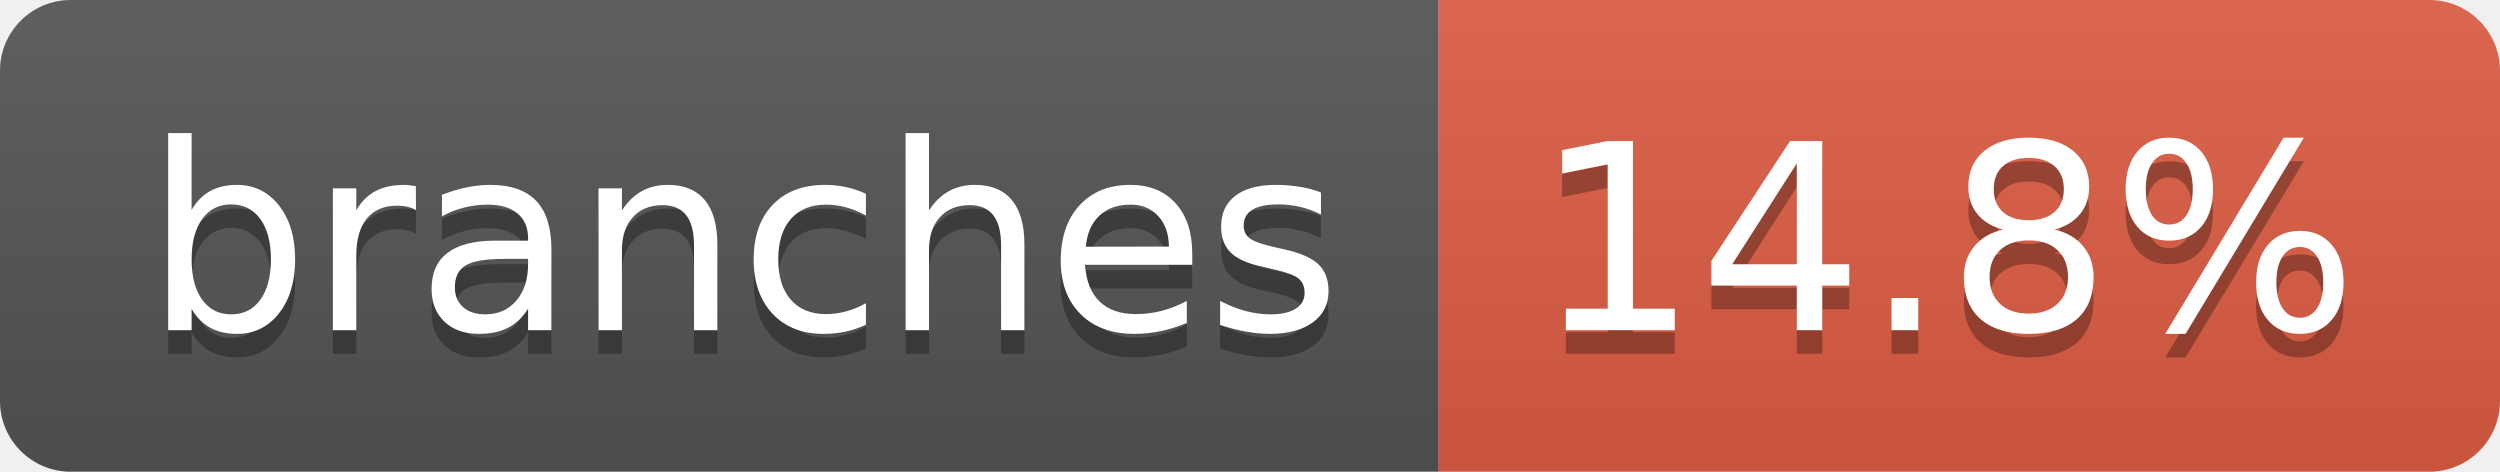
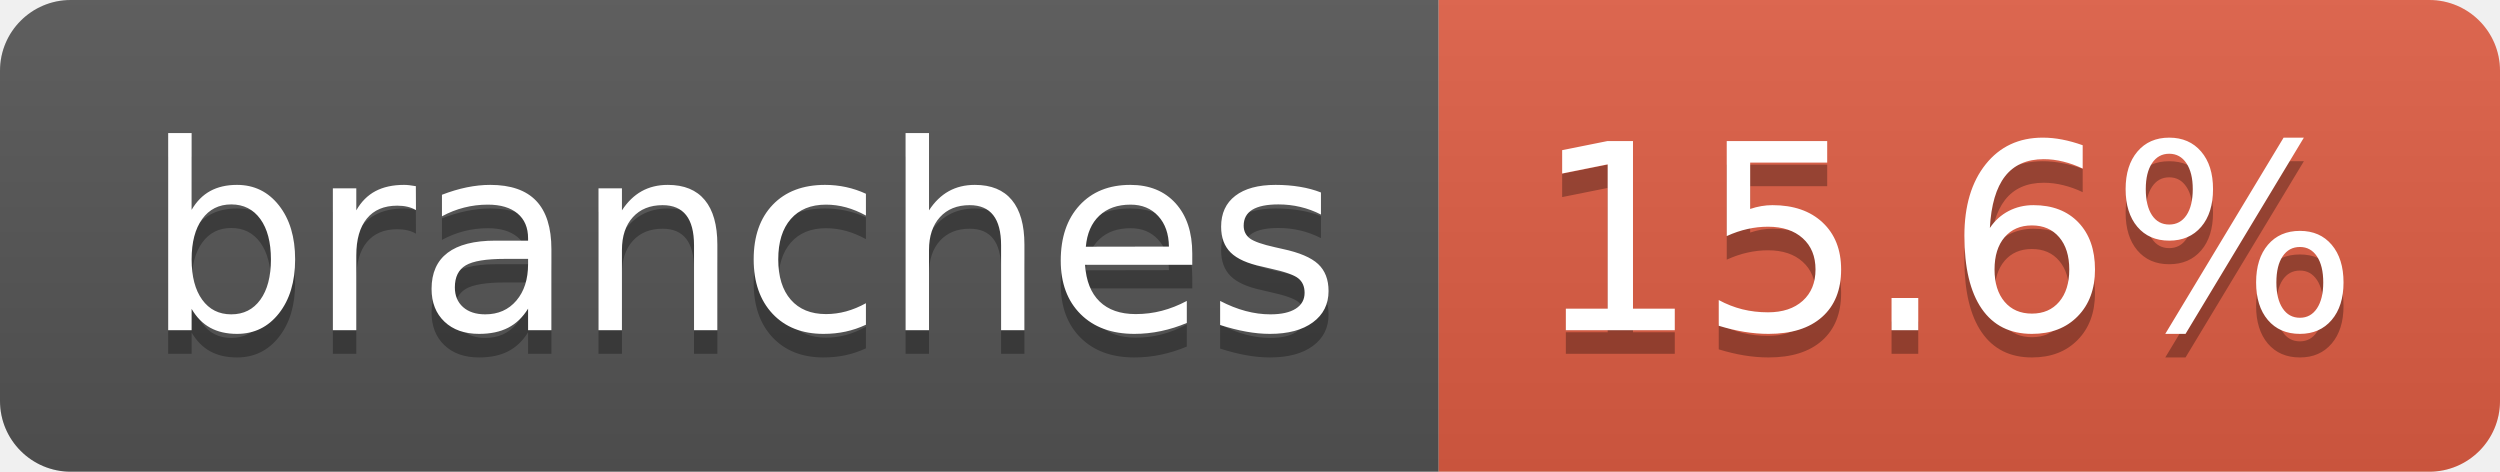
- <svg xmlns="http://www.w3.org/2000/svg" width="106" height="20" role="img" aria-label="branches: 14.8%">
+ <svg xmlns="http://www.w3.org/2000/svg" width="106" height="20" role="img" aria-label="branches: 15.6%">
  <linearGradient id="s" x2="0" y2="100%">
    <stop offset="0" stop-color="#bbb" stop-opacity=".1" />
    <stop offset="1" stop-opacity=".1" />
  </linearGradient>
  <clipPath id="r">
    <rect width="106" height="20" rx="3" fill="#fff" />
  </clipPath>
  <g clip-path="url(#r)">
    <rect width="61" height="20" fill="#555" />
    <rect x="61" width="45" height="20" fill="#e05d44" />
    <rect width="106" height="20" fill="url(#s)" />
  </g>
  <g fill="#fff" text-anchor="middle" font-family="Verdana,Geneva,DejaVu Sans,sans-serif" text-rendering="geometricPrecision" font-size="110">
    <text aria-hidden="true" x="315" y="150" fill="#010101" fill-opacity=".3" transform="scale(.1)" textLength="507">branches</text>
    <text x="315" y="140" transform="scale(.1)" fill="#fff" textLength="507">branches</text>
-     <text aria-hidden="true" x="825" y="150" fill="#010101" fill-opacity=".3" transform="scale(.1)" textLength="350">14.8%</text>
-     <text x="825" y="140" transform="scale(.1)" fill="#fff" textLength="350">14.8%</text>
+     <text aria-hidden="true" x="825" y="150" fill="#010101" fill-opacity=".3" transform="scale(.1)" textLength="350">15.6%</text>
+     <text x="825" y="140" transform="scale(.1)" fill="#fff" textLength="350">15.6%</text>
  </g>
</svg>
